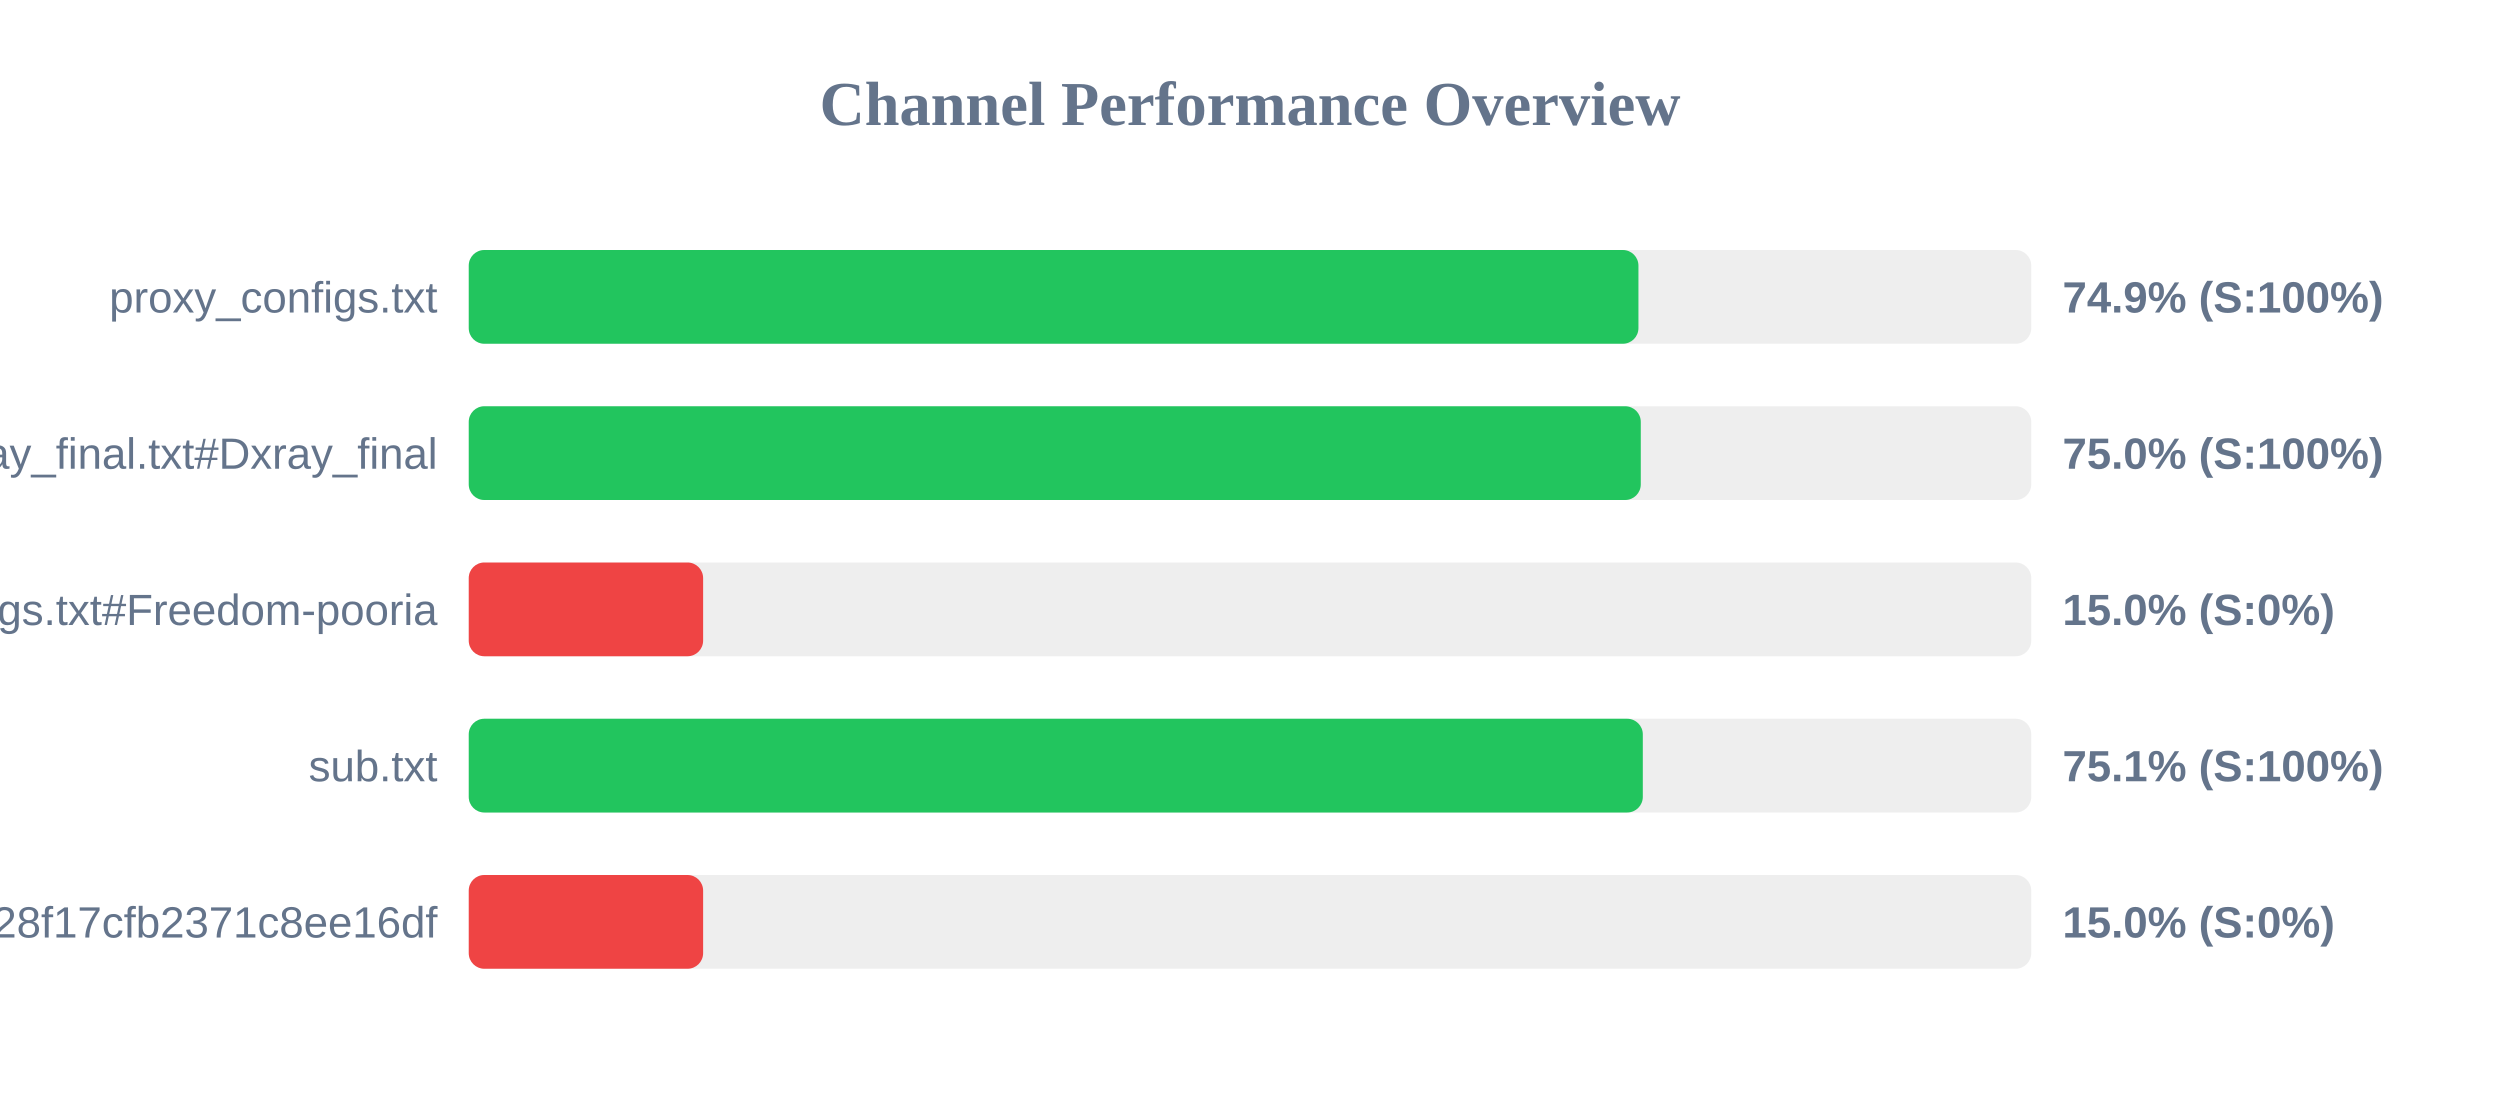
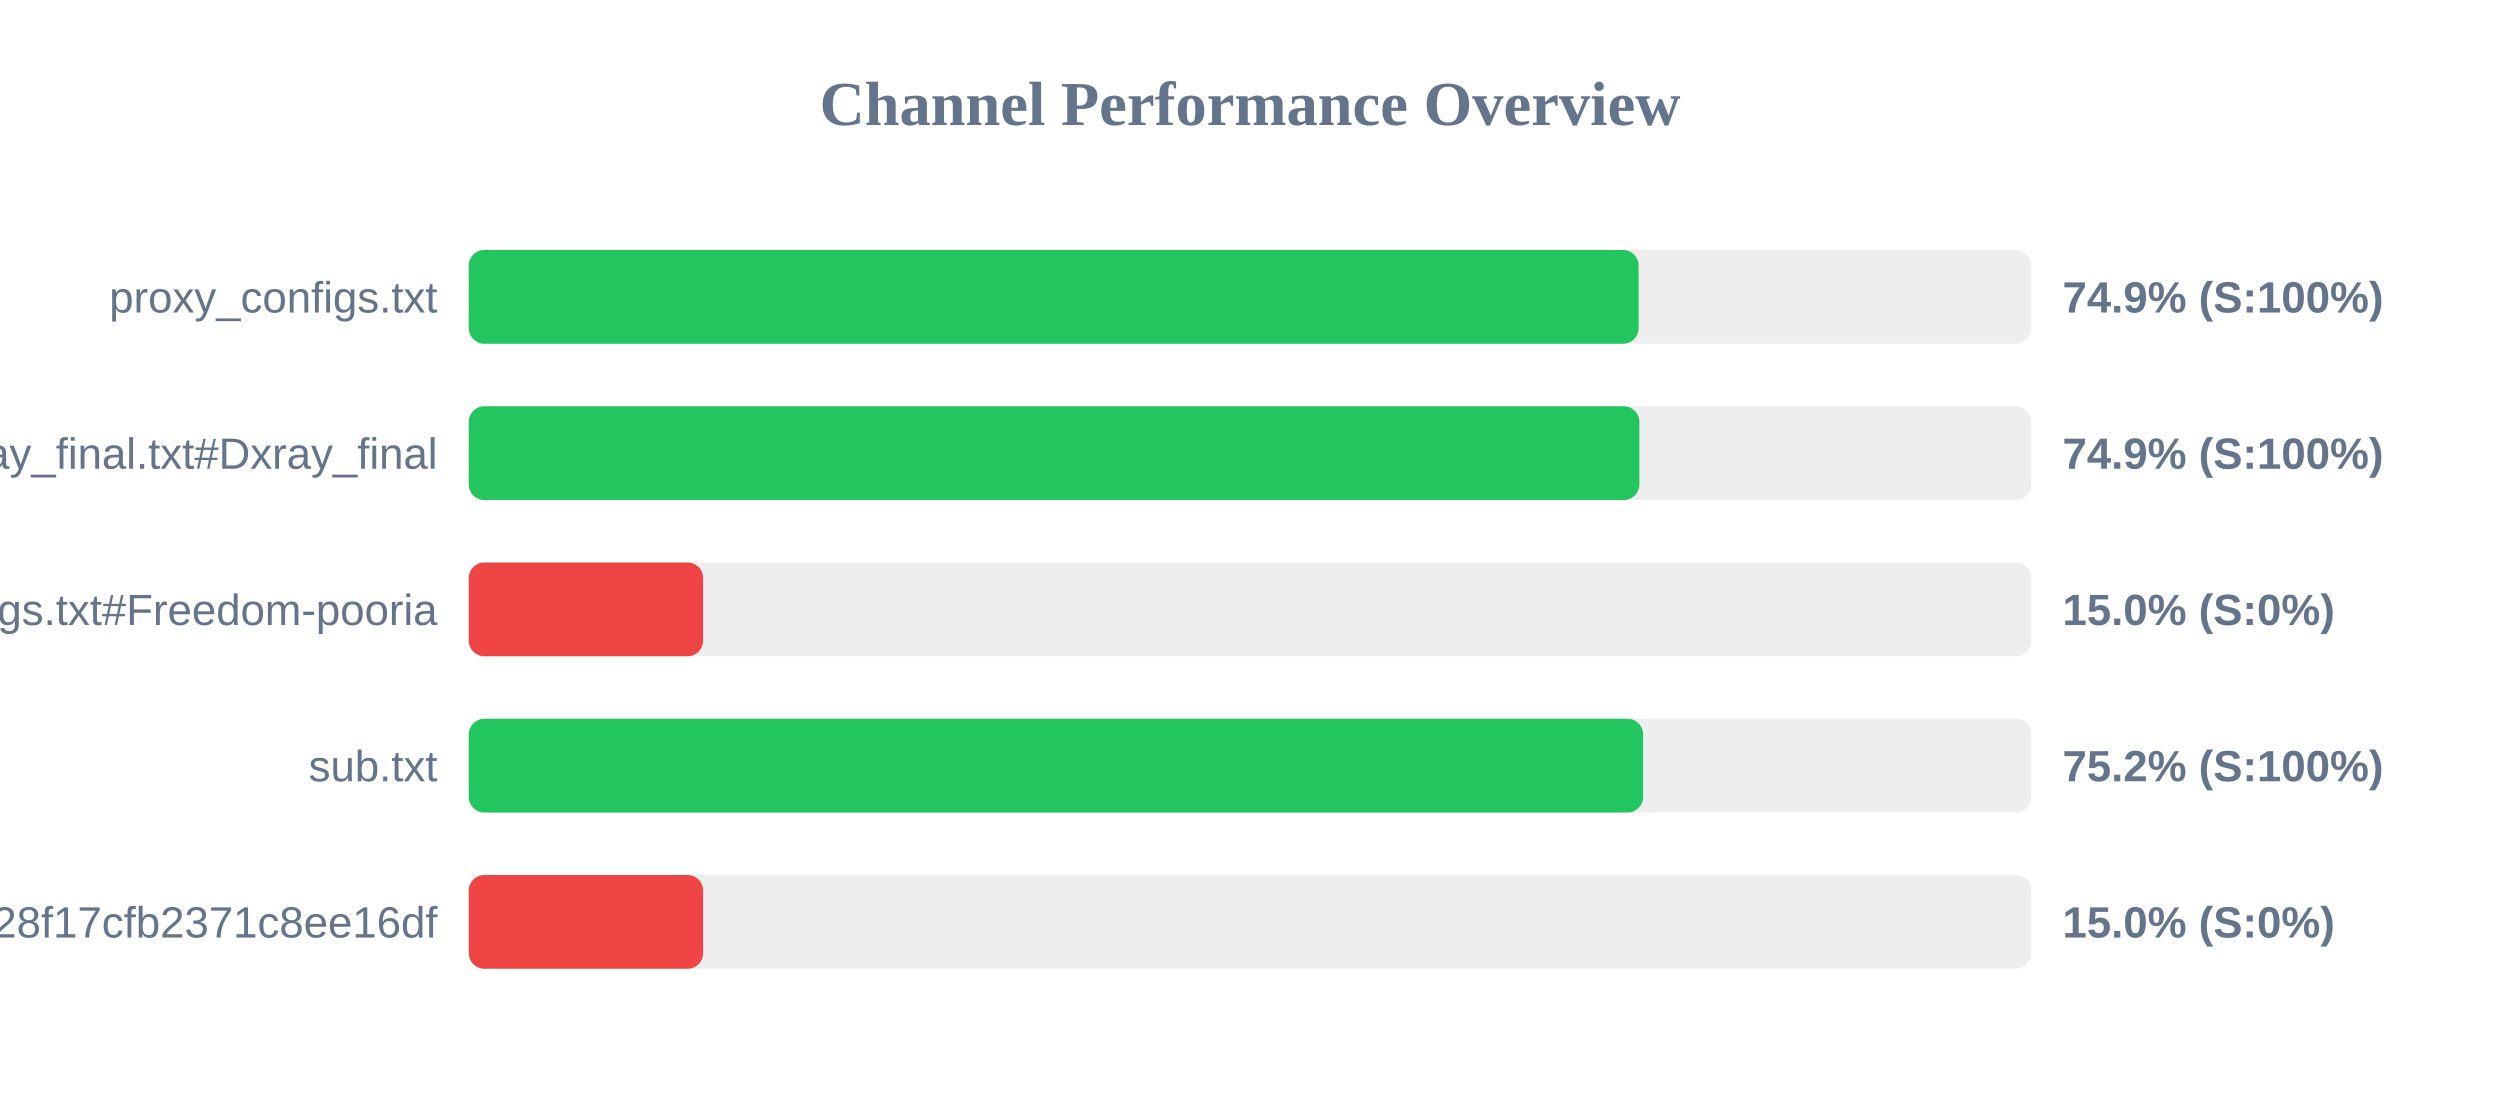
<svg xmlns="http://www.w3.org/2000/svg" width="800" height="350" version="1.1">
  <style>
        .row { font: 14px Arial; fill: #64748b; }
        .score { font: bold 14px Arial; fill: #64748b; }
    </style>
  <text x="400" y="40" text-anchor="middle" font-size="20px" font-weight="bold" fill="#64748b">Channel Performance Overview</text>
  <rect x="150" y="80" width="500" height="30" fill="#eee" rx="5" />
-   <rect x="150" y="80" width="374.3" height="30" fill="#22c55e" rx="5" />
+   <rect x="150" y="80" width="374.35" height="30" fill="#22c55e" rx="5" />
  <text x="140" y="100" text-anchor="end" class="row">proxy_configs.txt</text>
  <text x="660" y="100" text-anchor="start" class="score">74.9% (S:100%)</text>
  <rect x="150" y="130" width="500" height="30" fill="#eee" rx="5" />
-   <rect x="150" y="130" width="375.05" height="30" fill="#22c55e" rx="5" />
+   <rect x="150" y="130" width="374.6" height="30" fill="#22c55e" rx="5" />
  <text x="140" y="150" text-anchor="end" class="row">xray_final.txt#Dxray_final</text>
-   <text x="660" y="150" text-anchor="start" class="score">75.0% (S:100%)</text>
+   <text x="660" y="150" text-anchor="start" class="score">74.9% (S:100%)</text>
  <rect x="150" y="180" width="500" height="30" fill="#eee" rx="5" />
  <rect x="150" y="180" width="75.0" height="30" fill="#ef4444" rx="5" />
  <text x="140" y="200" text-anchor="end" class="row">v2ray_configs.txt#Freedom-pooria</text>
  <text x="660" y="200" text-anchor="start" class="score">15.0% (S:0%)</text>
  <rect x="150" y="230" width="500" height="30" fill="#eee" rx="5" />
-   <rect x="150" y="230" width="375.7" height="30" fill="#22c55e" rx="5" />
+   <rect x="150" y="230" width="375.8" height="30" fill="#22c55e" rx="5" />
  <text x="140" y="250" text-anchor="end" class="row">sub.txt</text>
-   <text x="660" y="250" text-anchor="start" class="score">75.1% (S:100%)</text>
+   <text x="660" y="250" text-anchor="start" class="score">75.2% (S:100%)</text>
  <rect x="150" y="280" width="500" height="30" fill="#eee" rx="5" />
  <rect x="150" y="280" width="75.0" height="30" fill="#ef4444" rx="5" />
  <text x="140" y="300" text-anchor="end" class="row">?token=fedfed7b41b828f17cfb2371c8ee16df</text>
  <text x="660" y="300" text-anchor="start" class="score">15.0% (S:0%)</text>
</svg>
